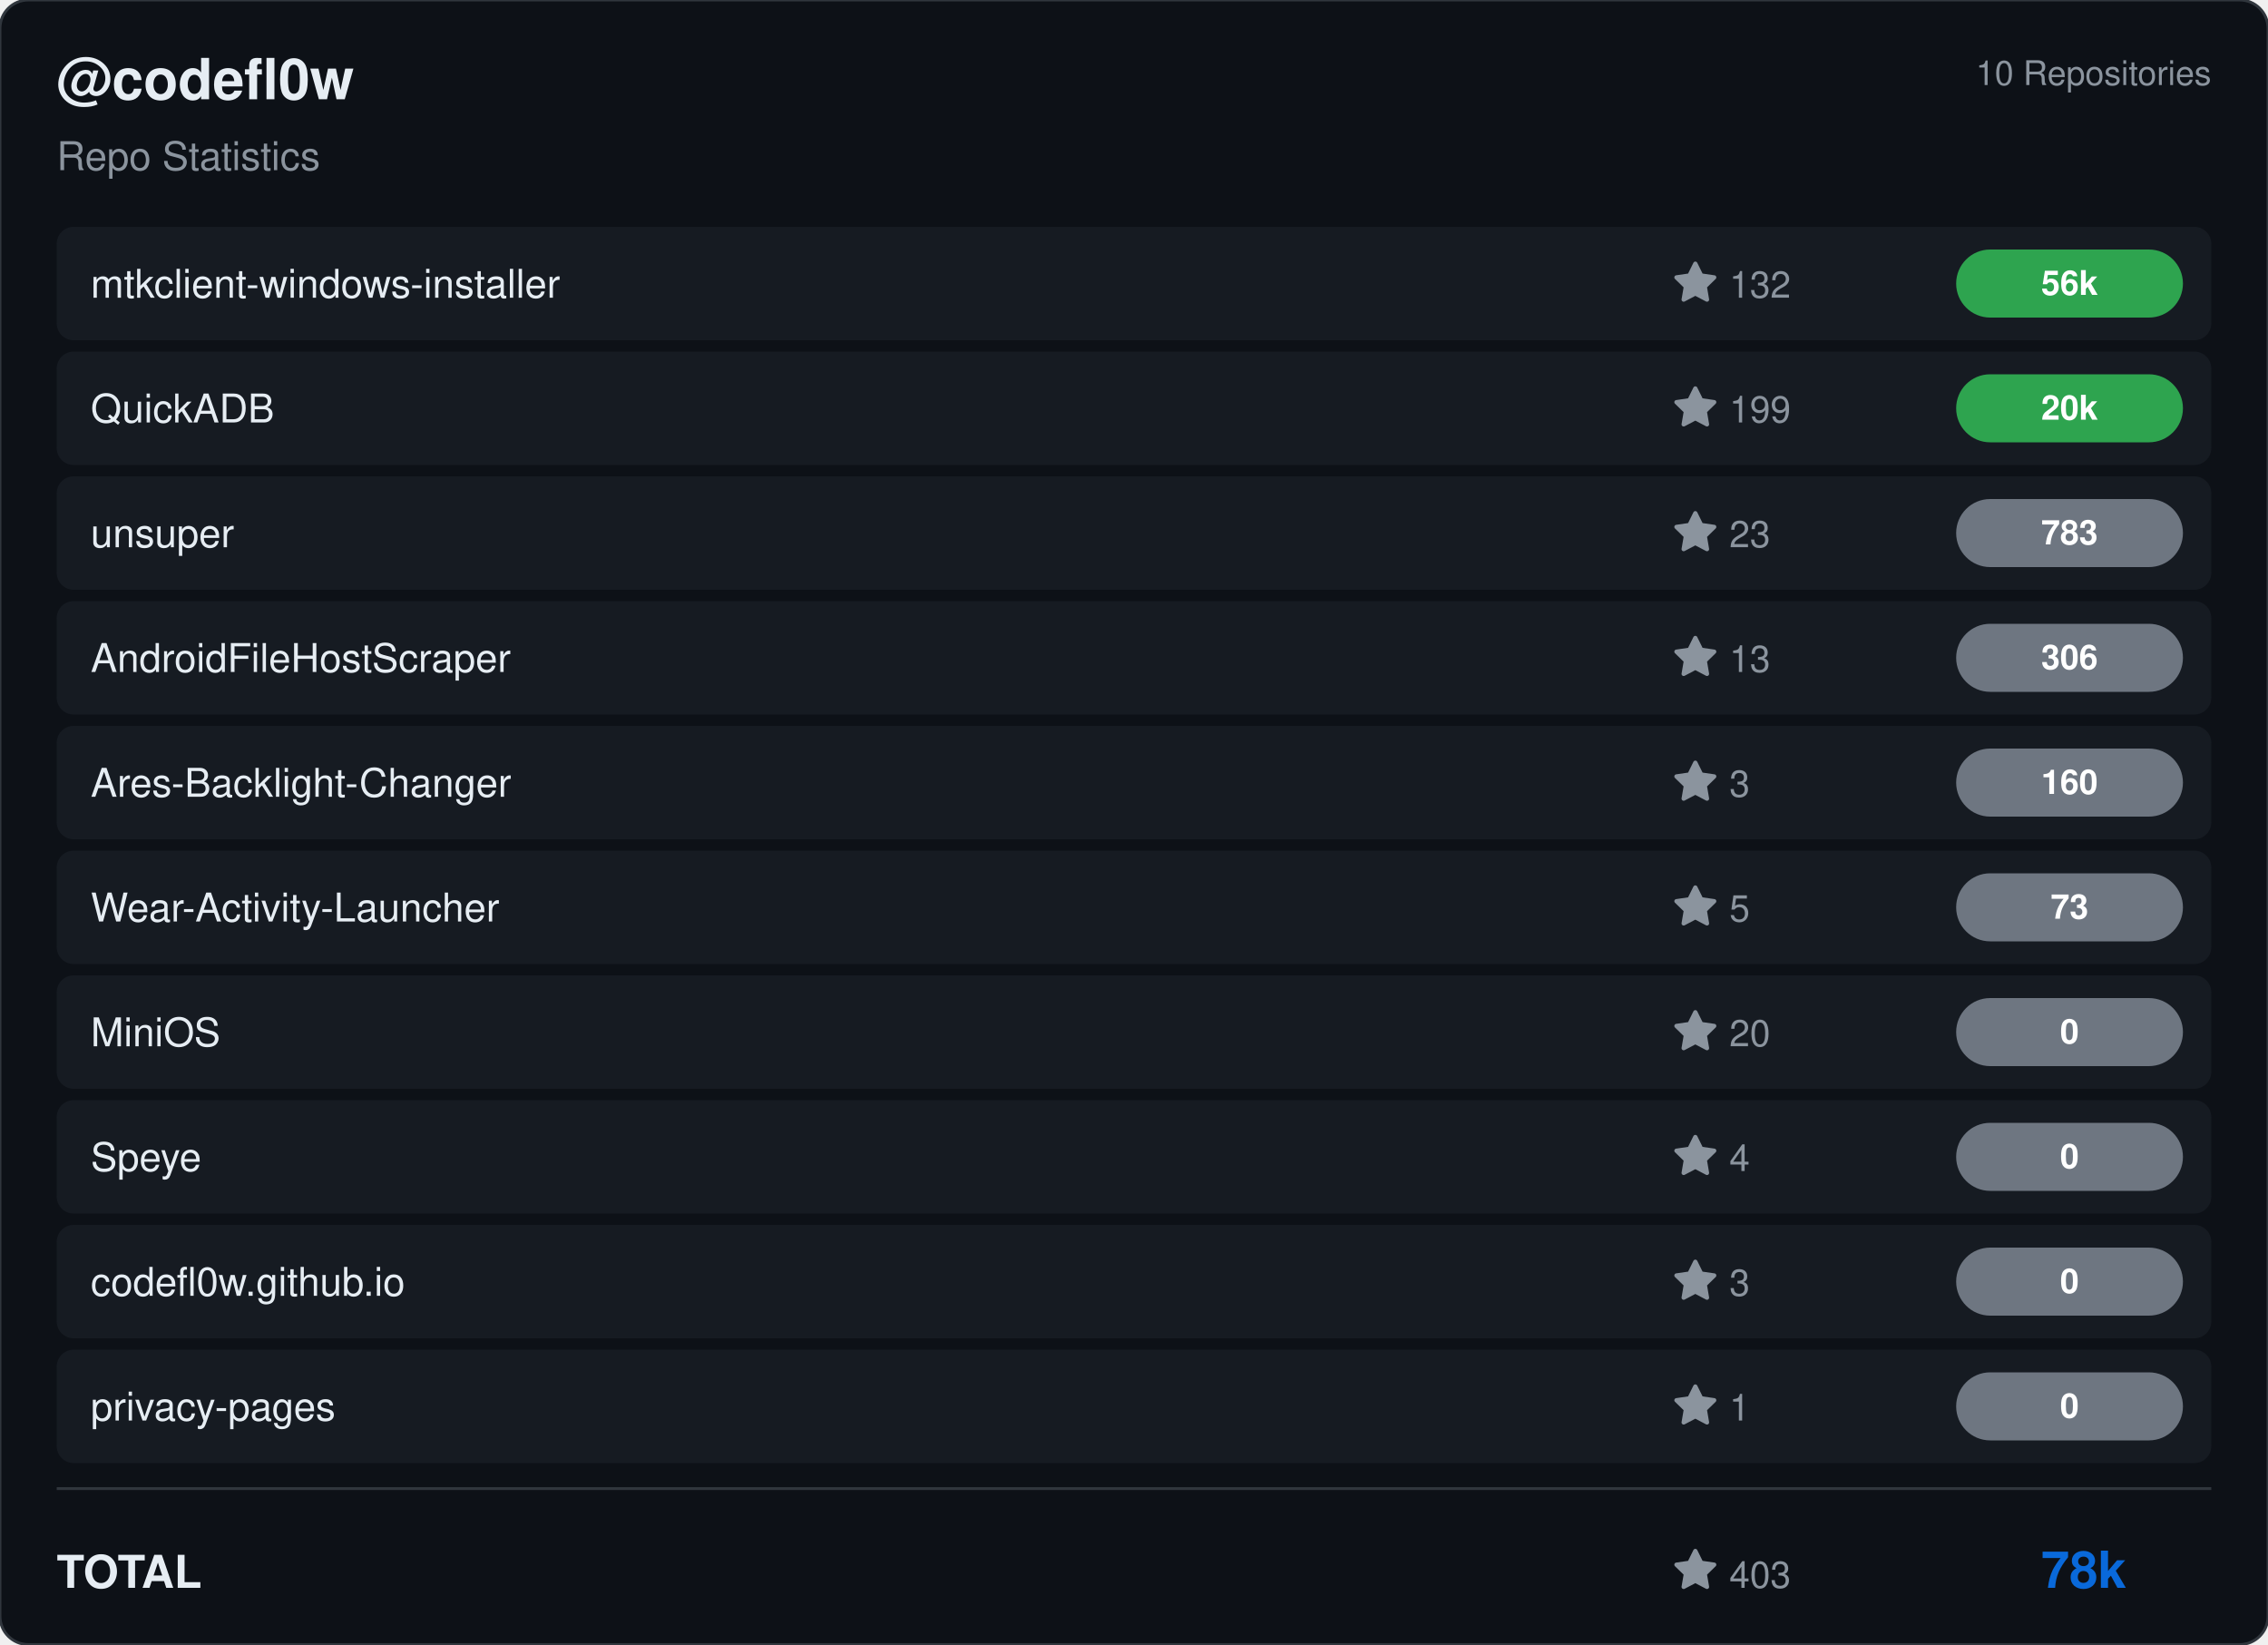
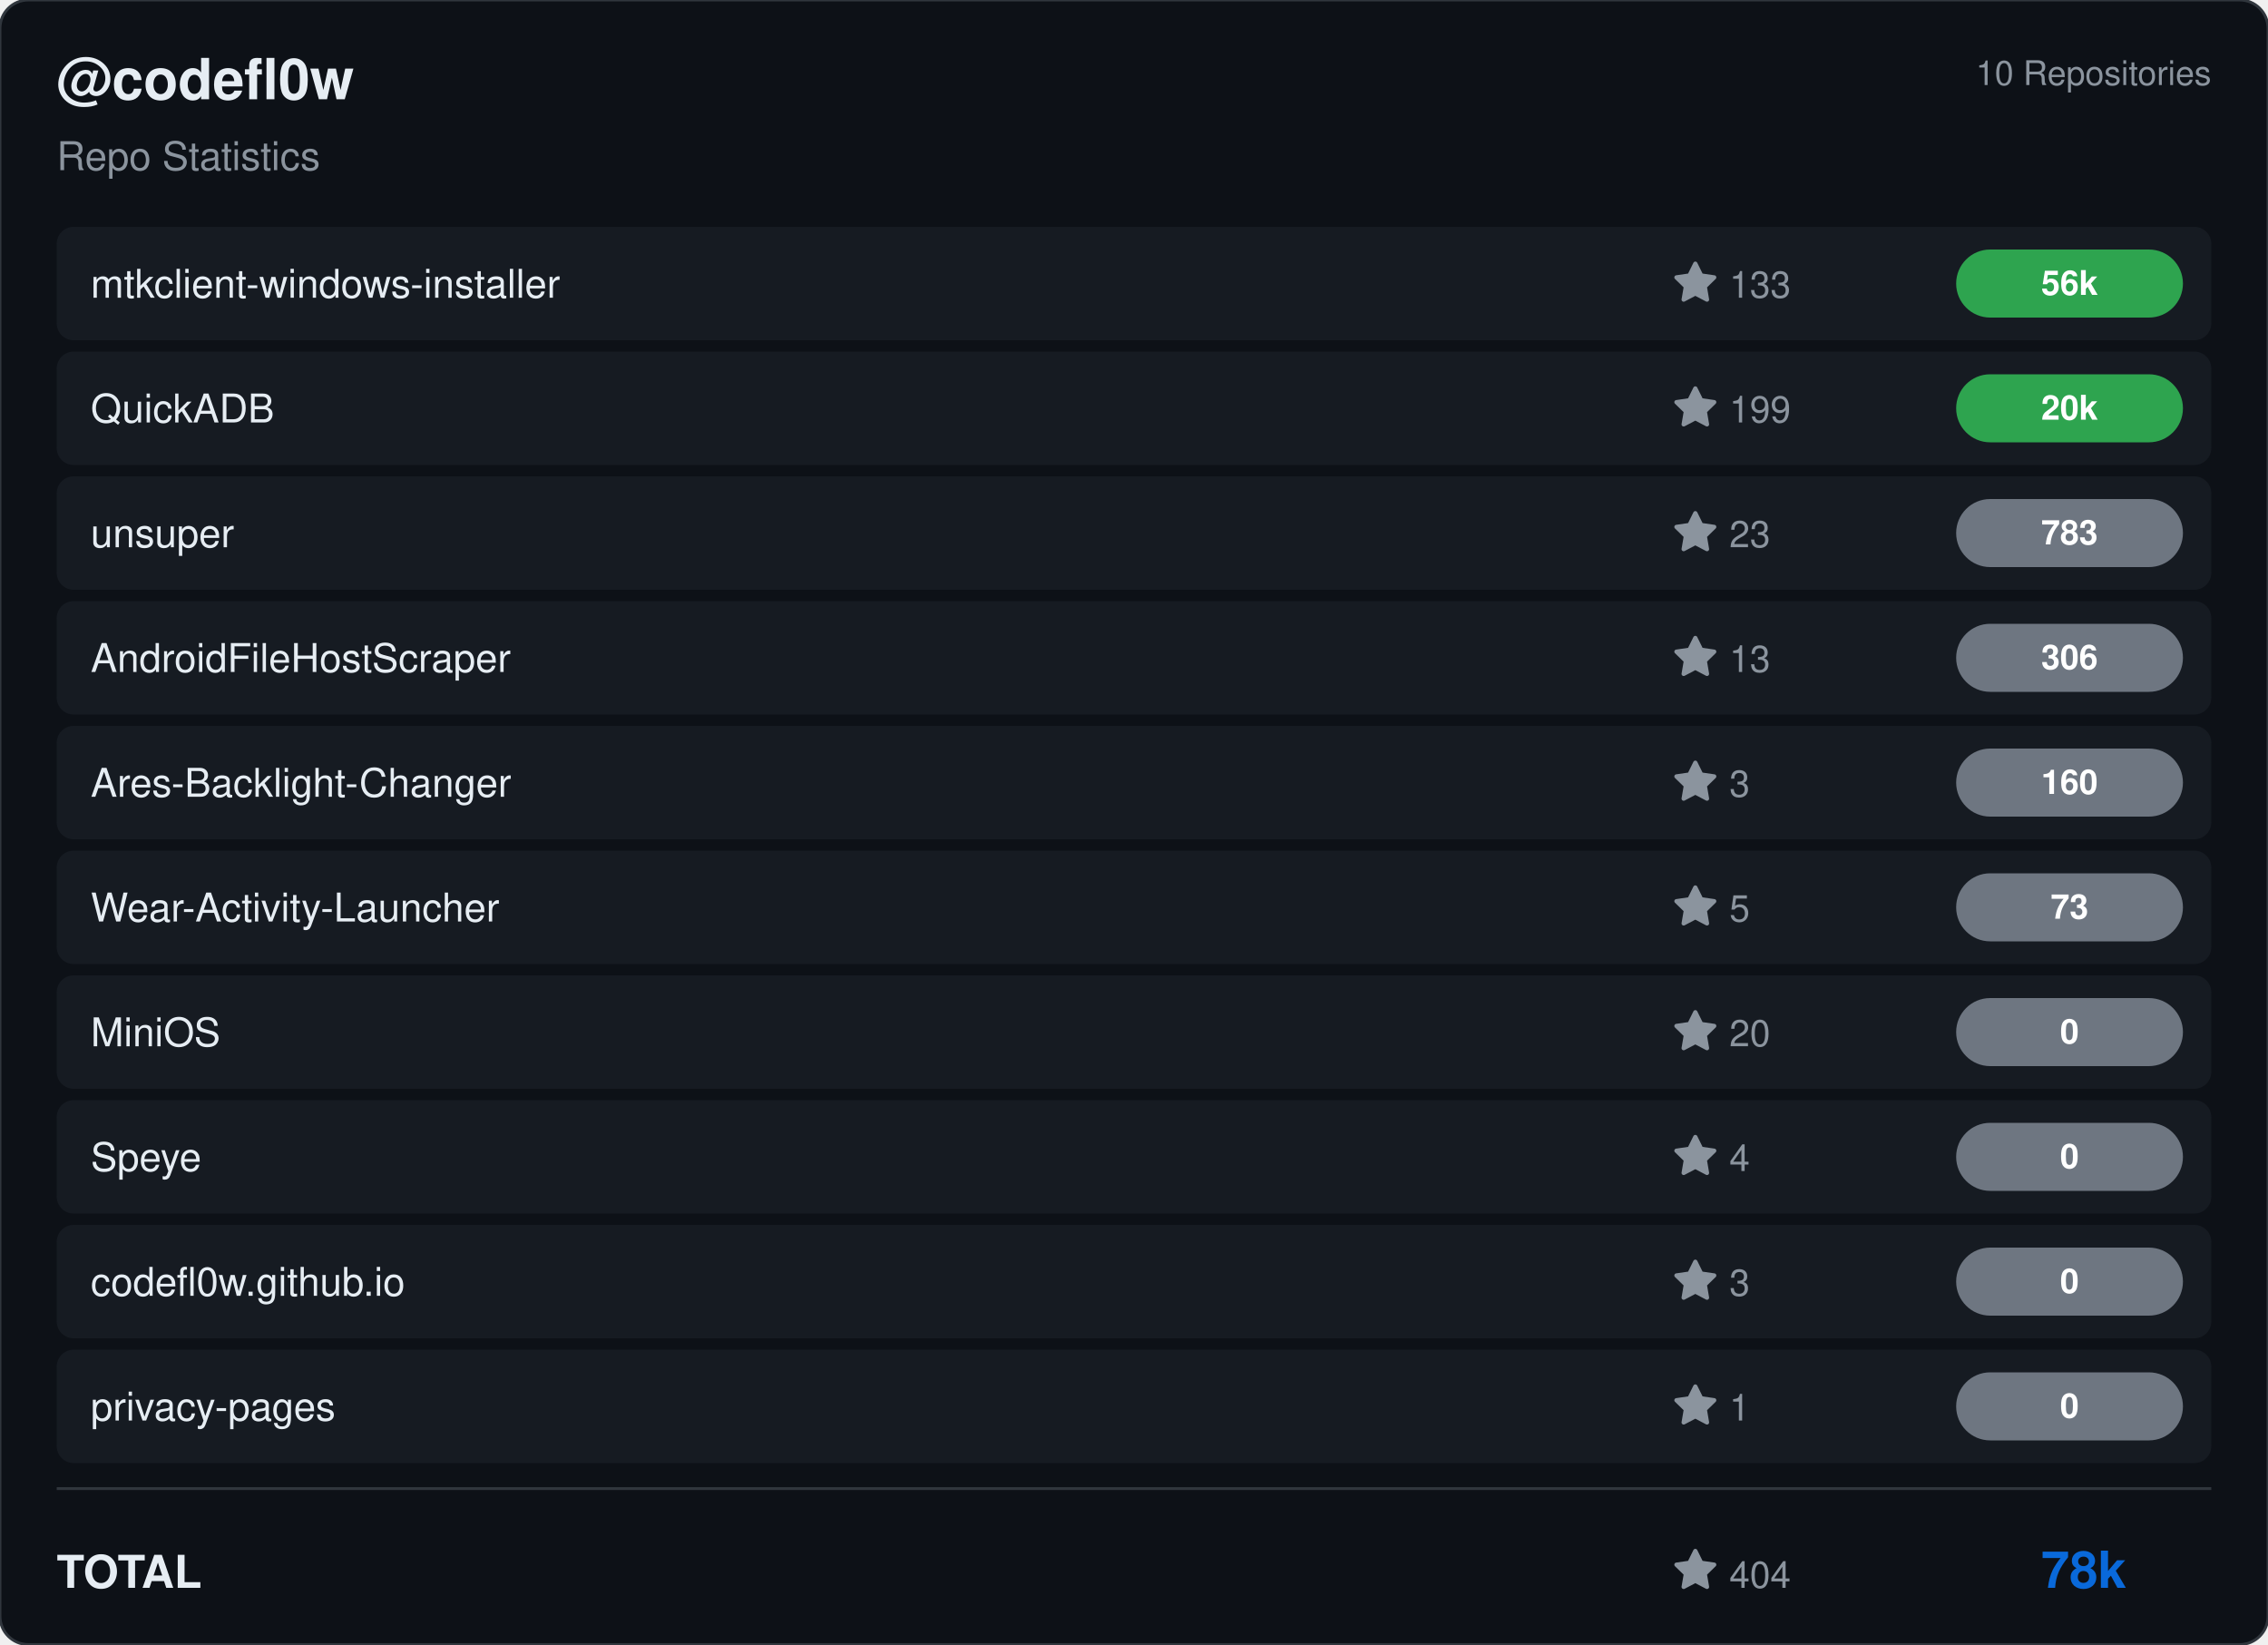
<svg xmlns="http://www.w3.org/2000/svg" viewBox="0 0 800 580" width="800" height="580">
  <rect width="800" height="580" rx="10" fill="#0d1117" stroke="#30363d" stroke-width="1" />
  <g transform="translate(20, 35)">
    <text fill="#e6edf3" font-size="20" font-family="Segoe UI, Helvetica, Arial, sans-serif" font-weight="600">@codefl0w</text>
    <text y="25" fill="#8b949e" font-size="14" font-family="Segoe UI, Helvetica, Arial, sans-serif">Repo Statistics</text>
  </g>
  <text x="780" y="30" fill="#8b949e" font-size="12" font-family="Segoe UI, Helvetica, Arial, sans-serif" text-anchor="end">10 Repositories</text>
  <rect x="20" y="80" width="760" height="40" rx="6" fill="#161b22" />
  <text x="32" y="105" fill="#e6edf3" font-size="14" font-family="Segoe UI, Helvetica, Arial, sans-serif" font-weight="500">mtkclient-windows-installer</text>
  <g transform="translate(590, 92)">
    <path d="M8 .25a.75.75 0 0 1 .673.418l1.882 3.815 4.21.612a.75.75 0 0 1 .416 1.279l-3.046 2.97.719 4.192a.751.751 0 0 1-1.088.791L8 12.347l-3.766 1.98a.75.75 0 0 1-1.088-.79l.72-4.194L.818 6.374a.75.75 0 0 1 .416-1.28l4.21-.611L7.327.668A.75.75 0 0 1 8 .25Z" fill="#8b949e" />
-     <text x="20" y="13" fill="#8b949e" font-size="13" font-family="Segoe UI, Helvetica, Arial, sans-serif">132</text>
+     <text x="20" y="13" fill="#8b949e" font-size="13" font-family="Segoe UI, Helvetica, Arial, sans-serif">133</text>
  </g>
  <rect x="690" y="88.0" width="80" height="24" rx="12" fill="#2ea44f" />
  <text x="730.0" y="104.0" fill="#ffffff" font-size="12" font-weight="bold" font-family="Segoe UI, Helvetica, Arial, sans-serif" text-anchor="middle">56k</text>
  <rect x="20" y="124" width="760" height="40" rx="6" fill="#161b22" />
  <text x="32" y="149" fill="#e6edf3" font-size="14" font-family="Segoe UI, Helvetica, Arial, sans-serif" font-weight="500">QuickADB</text>
  <g transform="translate(590, 136)">
    <path d="M8 .25a.75.75 0 0 1 .673.418l1.882 3.815 4.21.612a.75.75 0 0 1 .416 1.279l-3.046 2.97.719 4.192a.751.751 0 0 1-1.088.791L8 12.347l-3.766 1.98a.75.75 0 0 1-1.088-.79l.72-4.194L.818 6.374a.75.75 0 0 1 .416-1.28l4.21-.611L7.327.668A.75.75 0 0 1 8 .25Z" fill="#8b949e" />
    <text x="20" y="13" fill="#8b949e" font-size="13" font-family="Segoe UI, Helvetica, Arial, sans-serif">199</text>
  </g>
  <rect x="690" y="132.0" width="80" height="24" rx="12" fill="#2ea44f" />
  <text x="730.0" y="148.0" fill="#ffffff" font-size="12" font-weight="bold" font-family="Segoe UI, Helvetica, Arial, sans-serif" text-anchor="middle">20k</text>
  <rect x="20" y="168" width="760" height="40" rx="6" fill="#161b22" />
  <text x="32" y="193" fill="#e6edf3" font-size="14" font-family="Segoe UI, Helvetica, Arial, sans-serif" font-weight="500">unsuper</text>
  <g transform="translate(590, 180)">
    <path d="M8 .25a.75.75 0 0 1 .673.418l1.882 3.815 4.21.612a.75.75 0 0 1 .416 1.279l-3.046 2.97.719 4.192a.751.751 0 0 1-1.088.791L8 12.347l-3.766 1.98a.75.75 0 0 1-1.088-.79l.72-4.194L.818 6.374a.75.75 0 0 1 .416-1.28l4.21-.611L7.327.668A.75.75 0 0 1 8 .25Z" fill="#8b949e" />
    <text x="20" y="13" fill="#8b949e" font-size="13" font-family="Segoe UI, Helvetica, Arial, sans-serif">23</text>
  </g>
  <rect x="690" y="176.0" width="80" height="24" rx="12" fill="#6e7681" />
  <text x="730.0" y="192.0" fill="#ffffff" font-size="12" font-weight="bold" font-family="Segoe UI, Helvetica, Arial, sans-serif" text-anchor="middle">783</text>
  <rect x="20" y="212" width="760" height="40" rx="6" fill="#161b22" />
  <text x="32" y="237" fill="#e6edf3" font-size="14" font-family="Segoe UI, Helvetica, Arial, sans-serif" font-weight="500">AndroidFileHostScraper</text>
  <g transform="translate(590, 224)">
    <path d="M8 .25a.75.75 0 0 1 .673.418l1.882 3.815 4.21.612a.75.75 0 0 1 .416 1.279l-3.046 2.97.719 4.192a.751.751 0 0 1-1.088.791L8 12.347l-3.766 1.98a.75.75 0 0 1-1.088-.79l.72-4.194L.818 6.374a.75.75 0 0 1 .416-1.28l4.21-.611L7.327.668A.75.75 0 0 1 8 .25Z" fill="#8b949e" />
    <text x="20" y="13" fill="#8b949e" font-size="13" font-family="Segoe UI, Helvetica, Arial, sans-serif">13</text>
  </g>
  <rect x="690" y="220.0" width="80" height="24" rx="12" fill="#6e7681" />
  <text x="730.0" y="236.0" fill="#ffffff" font-size="12" font-weight="bold" font-family="Segoe UI, Helvetica, Arial, sans-serif" text-anchor="middle">306</text>
  <rect x="20" y="256" width="760" height="40" rx="6" fill="#161b22" />
  <text x="32" y="281" fill="#e6edf3" font-size="14" font-family="Segoe UI, Helvetica, Arial, sans-serif" font-weight="500">Ares-Backlight-Changer</text>
  <g transform="translate(590, 268)">
    <path d="M8 .25a.75.75 0 0 1 .673.418l1.882 3.815 4.21.612a.75.75 0 0 1 .416 1.279l-3.046 2.97.719 4.192a.751.751 0 0 1-1.088.791L8 12.347l-3.766 1.98a.75.75 0 0 1-1.088-.79l.72-4.194L.818 6.374a.75.75 0 0 1 .416-1.28l4.21-.611L7.327.668A.75.75 0 0 1 8 .25Z" fill="#8b949e" />
    <text x="20" y="13" fill="#8b949e" font-size="13" font-family="Segoe UI, Helvetica, Arial, sans-serif">3</text>
  </g>
  <rect x="690" y="264.0" width="80" height="24" rx="12" fill="#6e7681" />
  <text x="730.0" y="280.0" fill="#ffffff" font-size="12" font-weight="bold" font-family="Segoe UI, Helvetica, Arial, sans-serif" text-anchor="middle">160</text>
  <rect x="20" y="300" width="760" height="40" rx="6" fill="#161b22" />
  <text x="32" y="325" fill="#e6edf3" font-size="14" font-family="Segoe UI, Helvetica, Arial, sans-serif" font-weight="500">Wear-Activity-Launcher</text>
  <g transform="translate(590, 312)">
    <path d="M8 .25a.75.75 0 0 1 .673.418l1.882 3.815 4.21.612a.75.75 0 0 1 .416 1.279l-3.046 2.97.719 4.192a.751.751 0 0 1-1.088.791L8 12.347l-3.766 1.98a.75.75 0 0 1-1.088-.79l.72-4.194L.818 6.374a.75.75 0 0 1 .416-1.28l4.21-.611L7.327.668A.75.75 0 0 1 8 .25Z" fill="#8b949e" />
    <text x="20" y="13" fill="#8b949e" font-size="13" font-family="Segoe UI, Helvetica, Arial, sans-serif">5</text>
  </g>
  <rect x="690" y="308.0" width="80" height="24" rx="12" fill="#6e7681" />
  <text x="730.0" y="324.0" fill="#ffffff" font-size="12" font-weight="bold" font-family="Segoe UI, Helvetica, Arial, sans-serif" text-anchor="middle">73</text>
  <rect x="20" y="344" width="760" height="40" rx="6" fill="#161b22" />
  <text x="32" y="369" fill="#e6edf3" font-size="14" font-family="Segoe UI, Helvetica, Arial, sans-serif" font-weight="500">MiniOS</text>
  <g transform="translate(590, 356)">
    <path d="M8 .25a.75.75 0 0 1 .673.418l1.882 3.815 4.21.612a.75.75 0 0 1 .416 1.279l-3.046 2.97.719 4.192a.751.751 0 0 1-1.088.791L8 12.347l-3.766 1.98a.75.75 0 0 1-1.088-.79l.72-4.194L.818 6.374a.75.75 0 0 1 .416-1.28l4.21-.611L7.327.668A.75.75 0 0 1 8 .25Z" fill="#8b949e" />
    <text x="20" y="13" fill="#8b949e" font-size="13" font-family="Segoe UI, Helvetica, Arial, sans-serif">20</text>
  </g>
  <rect x="690" y="352.0" width="80" height="24" rx="12" fill="#6e7681" />
  <text x="730.0" y="368.0" fill="#ffffff" font-size="12" font-weight="bold" font-family="Segoe UI, Helvetica, Arial, sans-serif" text-anchor="middle">0</text>
  <rect x="20" y="388" width="760" height="40" rx="6" fill="#161b22" />
  <text x="32" y="413" fill="#e6edf3" font-size="14" font-family="Segoe UI, Helvetica, Arial, sans-serif" font-weight="500">Speye</text>
  <g transform="translate(590, 400)">
    <path d="M8 .25a.75.75 0 0 1 .673.418l1.882 3.815 4.21.612a.75.75 0 0 1 .416 1.279l-3.046 2.97.719 4.192a.751.751 0 0 1-1.088.791L8 12.347l-3.766 1.98a.75.75 0 0 1-1.088-.79l.72-4.194L.818 6.374a.75.75 0 0 1 .416-1.28l4.21-.611L7.327.668A.75.75 0 0 1 8 .25Z" fill="#8b949e" />
    <text x="20" y="13" fill="#8b949e" font-size="13" font-family="Segoe UI, Helvetica, Arial, sans-serif">4</text>
  </g>
  <rect x="690" y="396.0" width="80" height="24" rx="12" fill="#6e7681" />
  <text x="730.0" y="412.0" fill="#ffffff" font-size="12" font-weight="bold" font-family="Segoe UI, Helvetica, Arial, sans-serif" text-anchor="middle">0</text>
  <rect x="20" y="432" width="760" height="40" rx="6" fill="#161b22" />
  <text x="32" y="457" fill="#e6edf3" font-size="14" font-family="Segoe UI, Helvetica, Arial, sans-serif" font-weight="500">codefl0w.github.io</text>
  <g transform="translate(590, 444)">
    <path d="M8 .25a.75.75 0 0 1 .673.418l1.882 3.815 4.21.612a.75.75 0 0 1 .416 1.279l-3.046 2.97.719 4.192a.751.751 0 0 1-1.088.791L8 12.347l-3.766 1.98a.75.75 0 0 1-1.088-.79l.72-4.194L.818 6.374a.75.75 0 0 1 .416-1.28l4.21-.611L7.327.668A.75.75 0 0 1 8 .25Z" fill="#8b949e" />
    <text x="20" y="13" fill="#8b949e" font-size="13" font-family="Segoe UI, Helvetica, Arial, sans-serif">3</text>
  </g>
  <rect x="690" y="440.0" width="80" height="24" rx="12" fill="#6e7681" />
  <text x="730.0" y="456.0" fill="#ffffff" font-size="12" font-weight="bold" font-family="Segoe UI, Helvetica, Arial, sans-serif" text-anchor="middle">0</text>
  <rect x="20" y="476" width="760" height="40" rx="6" fill="#161b22" />
  <text x="32" y="501" fill="#e6edf3" font-size="14" font-family="Segoe UI, Helvetica, Arial, sans-serif" font-weight="500">privacy-pages</text>
  <g transform="translate(590, 488)">
    <path d="M8 .25a.75.75 0 0 1 .673.418l1.882 3.815 4.21.612a.75.75 0 0 1 .416 1.279l-3.046 2.97.719 4.192a.751.751 0 0 1-1.088.791L8 12.347l-3.766 1.98a.75.75 0 0 1-1.088-.79l.72-4.194L.818 6.374a.75.75 0 0 1 .416-1.28l4.21-.611L7.327.668A.75.75 0 0 1 8 .25Z" fill="#8b949e" />
    <text x="20" y="13" fill="#8b949e" font-size="13" font-family="Segoe UI, Helvetica, Arial, sans-serif">1</text>
  </g>
  <rect x="690" y="484.0" width="80" height="24" rx="12" fill="#6e7681" />
  <text x="730.0" y="500.0" fill="#ffffff" font-size="12" font-weight="bold" font-family="Segoe UI, Helvetica, Arial, sans-serif" text-anchor="middle">0</text>
  <line x1="20" y1="525" x2="780" y2="525" stroke="#30363d" />
  <text x="20" y="560" fill="#e6edf3" font-size="16" font-family="Segoe UI, Helvetica, Arial, sans-serif" font-weight="600">TOTAL</text>
  <g transform="translate(590, 546)">
    <path d="M8 .25a.75.75 0 0 1 .673.418l1.882 3.815 4.21.612a.75.75 0 0 1 .416 1.279l-3.046 2.97.719 4.192a.751.751 0 0 1-1.088.791L8 12.347l-3.766 1.98a.75.75 0 0 1-1.088-.79l.72-4.194L.818 6.374a.75.75 0 0 1 .416-1.28l4.21-.611L7.327.668A.75.75 0 0 1 8 .25Z" fill="#8b949e" />
-     <text x="20" y="14" fill="#8b949e" font-size="13" font-family="Segoe UI, Helvetica, Arial, sans-serif">403</text>
+     <text x="20" y="14" fill="#8b949e" font-size="13" font-family="Segoe UI, Helvetica, Arial, sans-serif">404</text>
  </g>
  <text x="750" y="560" fill="#0969da" font-size="18" font-family="Segoe UI, Helvetica, Arial, sans-serif" font-weight="bold" text-anchor="end">78k</text>
</svg>
